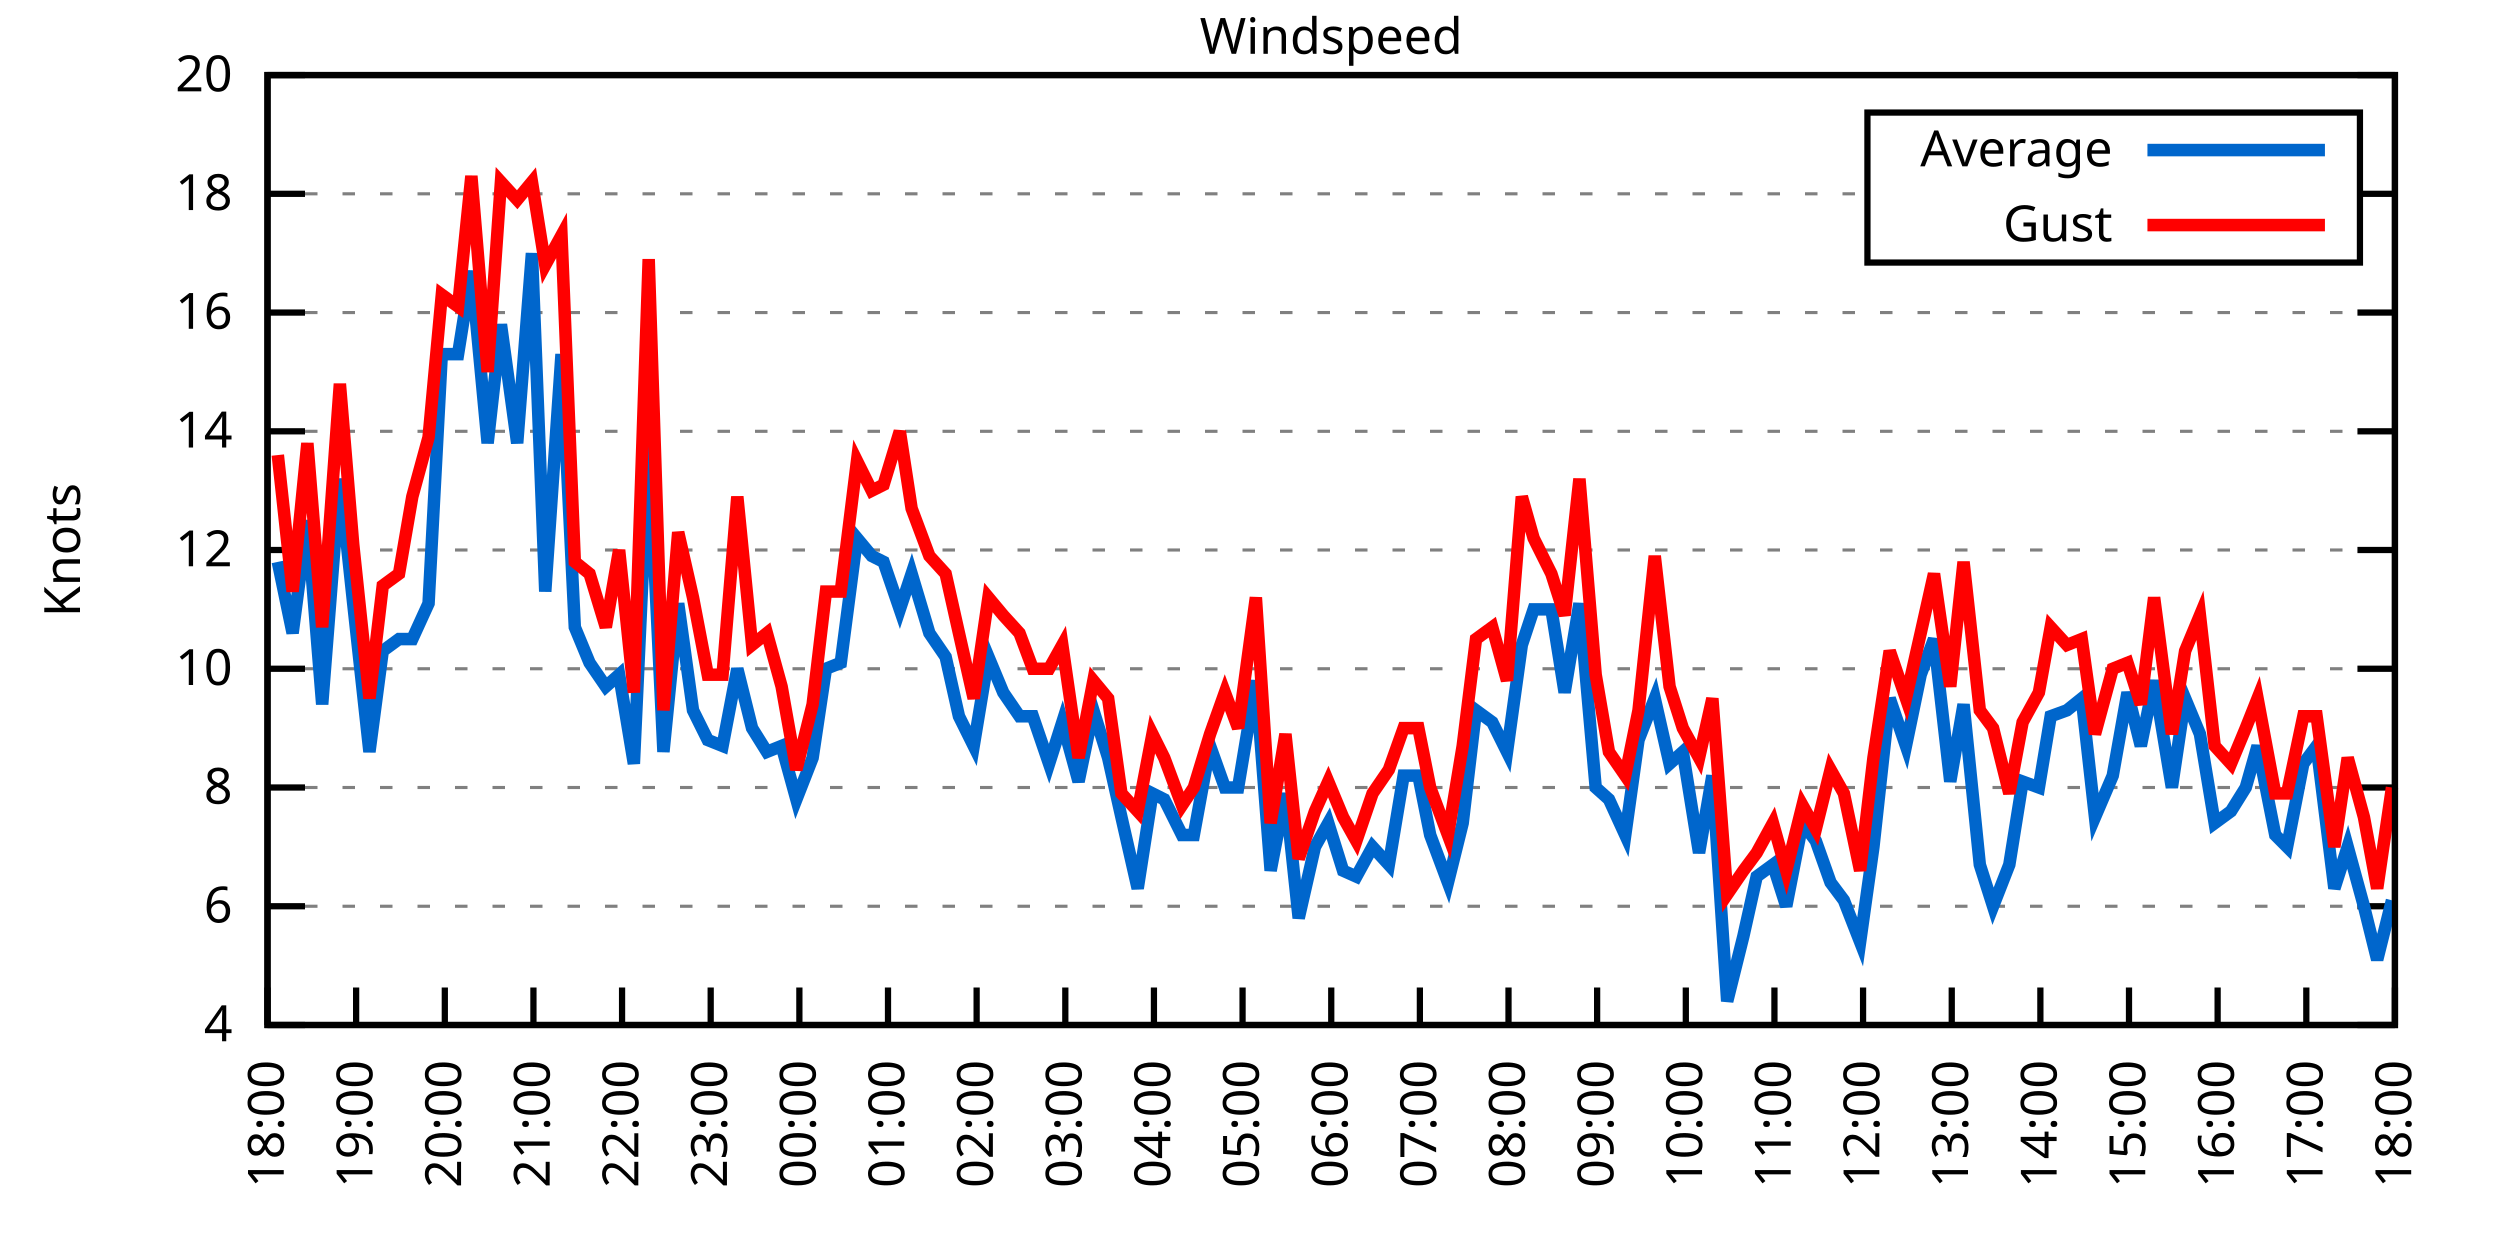
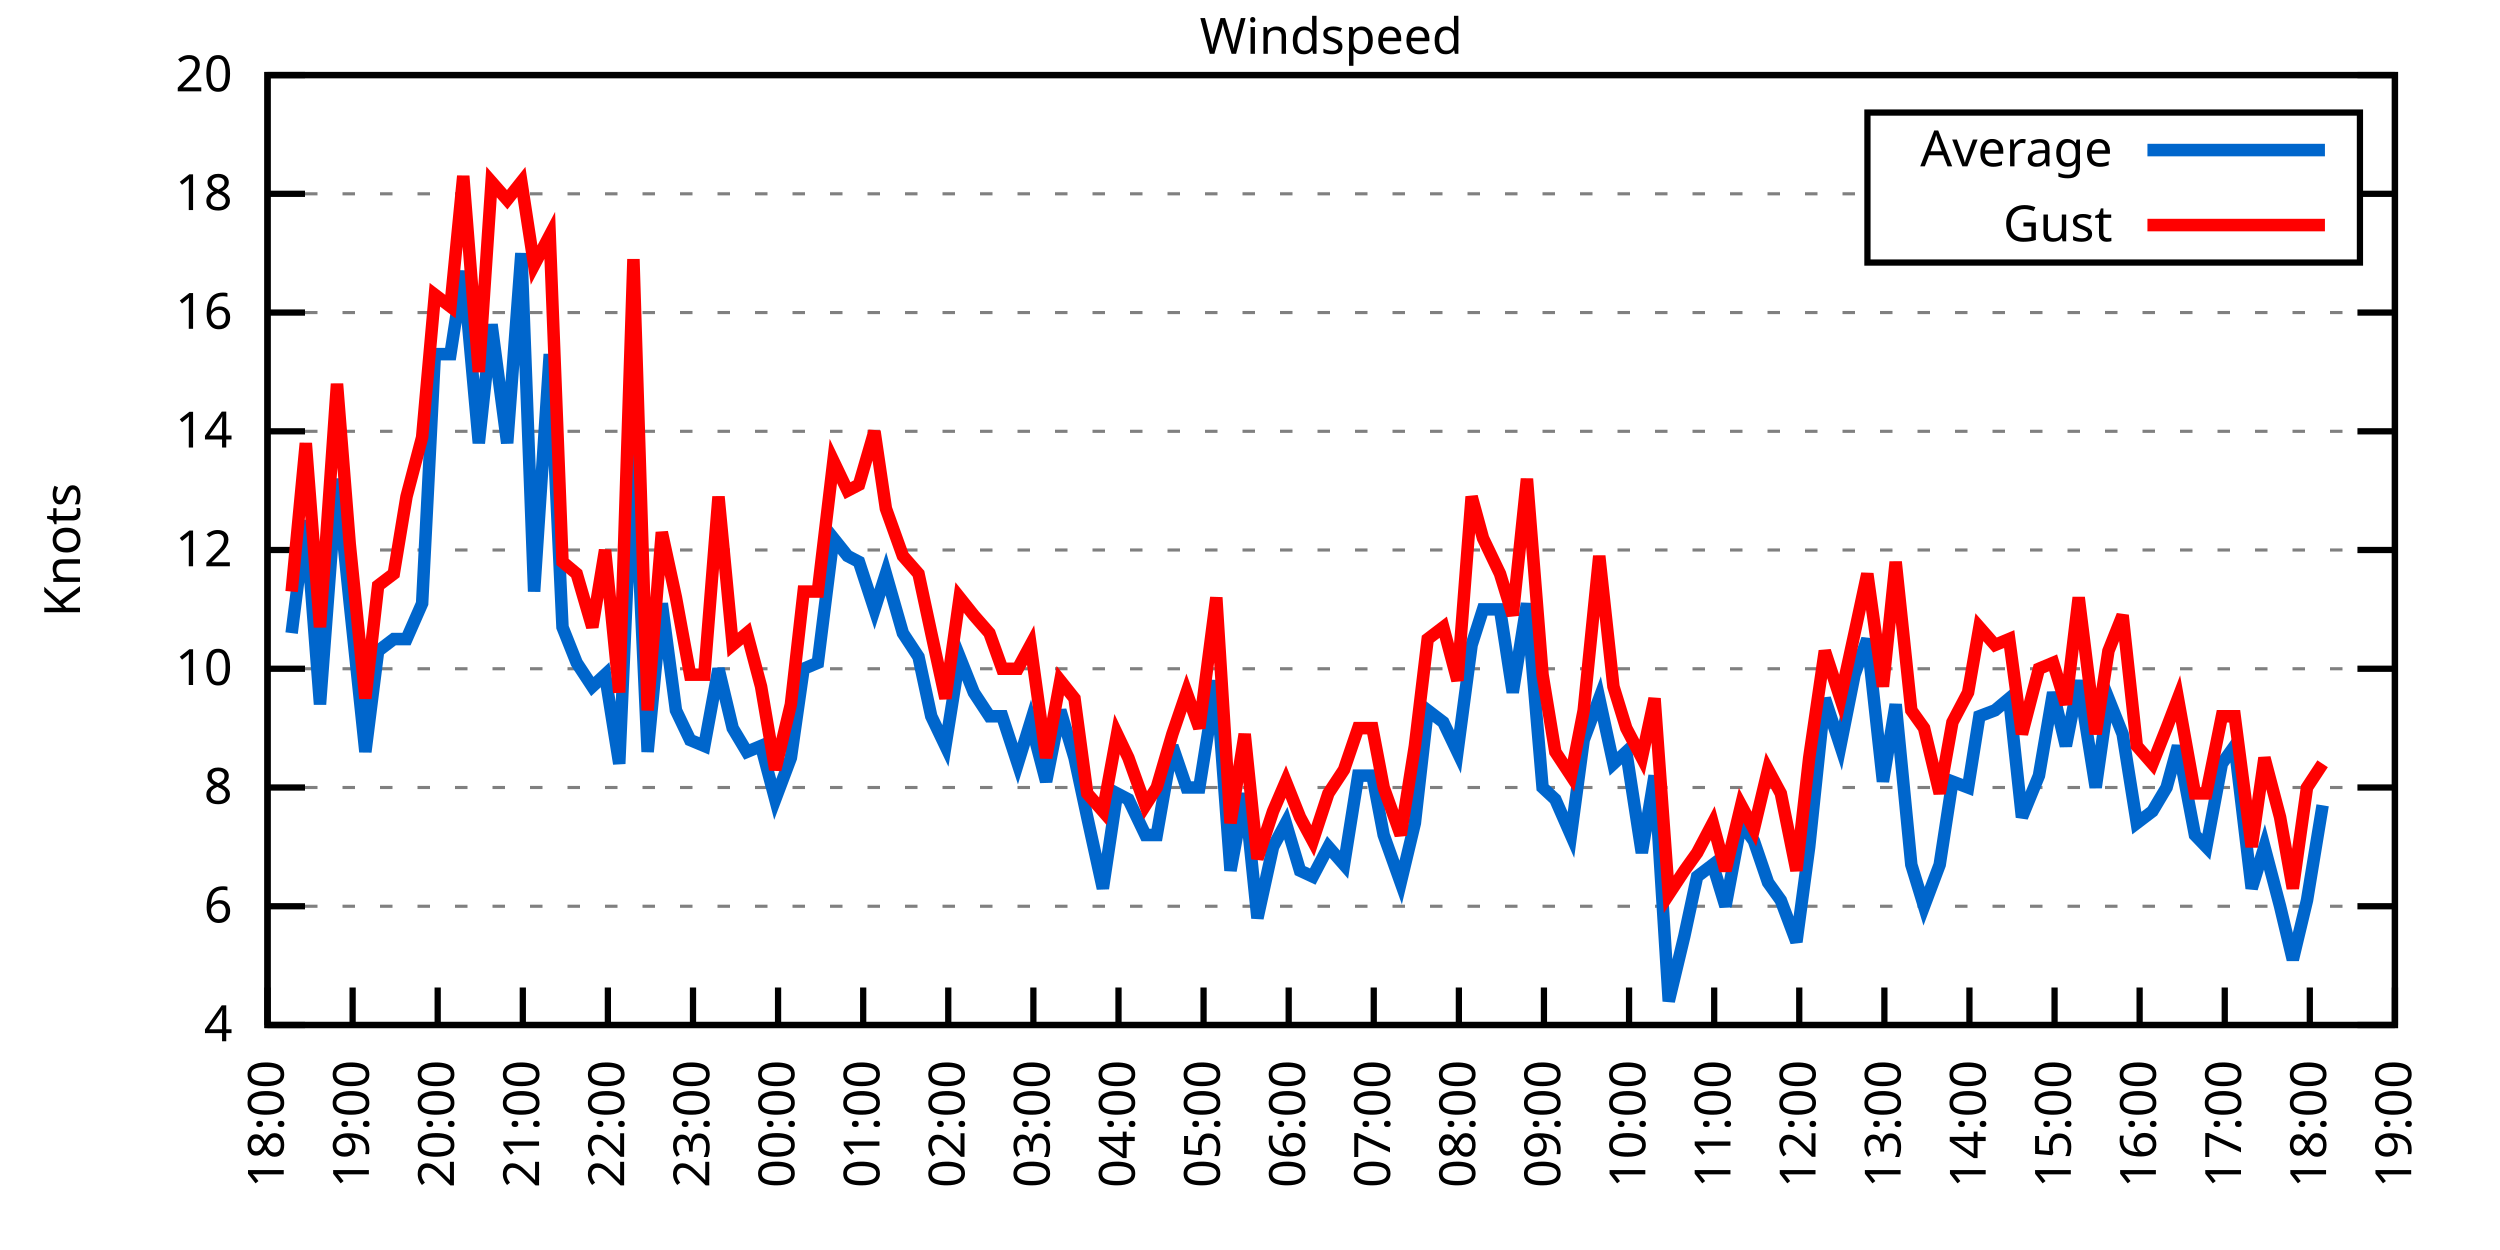
<svg xmlns="http://www.w3.org/2000/svg" xmlns:xlink="http://www.w3.org/1999/xlink" width="400" height="200" viewBox="0 0 400 200">
  <g id="gnuplot_canvas">
    <rect x="0" y="0" width="400" height="200" fill="none" />
    <defs>
      <circle id="gpDot" r="0.5" stroke-width="0.5" stroke="currentColor" />
      <path id="gpPt0" stroke-width="0.333" stroke="currentColor" d="M-1,0 h2 M0,-1 v2" />
      <path id="gpPt1" stroke-width="0.333" stroke="currentColor" d="M-1,-1 L1,1 M1,-1 L-1,1" />
      <path id="gpPt2" stroke-width="0.333" stroke="currentColor" d="M-1,0 L1,0 M0,-1 L0,1 M-1,-1 L1,1 M-1,1 L1,-1" />
      <rect id="gpPt3" stroke-width="0.333" stroke="currentColor" x="-1" y="-1" width="2" height="2" />
      <rect id="gpPt4" stroke-width="0.333" stroke="currentColor" fill="currentColor" x="-1" y="-1" width="2" height="2" />
      <circle id="gpPt5" stroke-width="0.333" stroke="currentColor" cx="0" cy="0" r="1" />
      <use xlink:href="#gpPt5" id="gpPt6" fill="currentColor" stroke="none" />
      <path id="gpPt7" stroke-width="0.333" stroke="currentColor" d="M0,-1.33 L-1.33,0.67 L1.33,0.67 z" />
      <use xlink:href="#gpPt7" id="gpPt8" fill="currentColor" stroke="none" />
      <use xlink:href="#gpPt7" id="gpPt9" stroke="currentColor" transform="rotate(180)" />
      <use xlink:href="#gpPt9" id="gpPt10" fill="currentColor" stroke="none" />
      <use xlink:href="#gpPt3" id="gpPt11" stroke="currentColor" transform="rotate(45)" />
      <use xlink:href="#gpPt11" id="gpPt12" fill="currentColor" stroke="none" />
      <path id="gpPt13" stroke-width="0.333" stroke="currentColor" d="M0,1.330 L1.265,0.411 L0.782,-1.067 L-0.782,-1.076 L-1.265,0.411 z" />
      <use xlink:href="#gpPt13" id="gpPt14" fill="currentColor" stroke="none" />
      <filter id="textbox" filterUnits="objectBoundingBox" x="0" y="0" height="1" width="1">
        <feFlood flood-color="white" flood-opacity="1" result="bgnd" />
        <feComposite in="SourceGraphic" in2="bgnd" operator="atop" />
      </filter>
      <filter id="greybox" filterUnits="objectBoundingBox" x="0" y="0" height="1" width="1">
        <feFlood flood-color="lightgrey" flood-opacity="1" result="grey" />
        <feComposite in="SourceGraphic" in2="grey" operator="atop" />
      </filter>
    </defs>
    <g fill="none" color="white" stroke="currentColor" stroke-width="1.00" stroke-linecap="butt" stroke-linejoin="miter">
</g>
    <g fill="none" color="black" stroke="currentColor" stroke-width="1.00" stroke-linecap="butt" stroke-linejoin="miter">
      <g stroke="none" shape-rendering="crispEdges">
        <polygon fill="rgb(255, 255, 255)" points="42.80,164.00 383.18,164.00 383.18,12.02 42.80,12.02 " />
      </g>
    </g>
    <g fill="none" color="black" stroke="currentColor" stroke-width="1.00" stroke-linecap="butt" stroke-linejoin="miter">
</g>
    <g fill="none" color="black" stroke="black" stroke-width="0.50" stroke-linecap="butt" stroke-linejoin="miter">
</g>
    <g fill="none" color="gray" stroke="currentColor" stroke-width="0.50" stroke-linecap="butt" stroke-linejoin="miter">
      <path stroke="gray" stroke-dasharray="2,4" class="gridline" d="M42.80,164.00 L383.19,164.00  " />
    </g>
    <g fill="none" color="gray" stroke="gray" stroke-width="1.00" stroke-linecap="butt" stroke-linejoin="miter">
</g>
    <g fill="none" color="black" stroke="currentColor" stroke-width="1.00" stroke-linecap="butt" stroke-linejoin="miter">
      <path stroke="black" d="M42.80,164.00 L48.80,164.00 M383.19,164.00 L377.19,164.00  " />
      <g transform="translate(37.20,166.60)" stroke="none" fill="black" font-family="Sans" font-size="8.00" text-anchor="end">
        <text>
          <tspan font-family="Sans"> 4</tspan>
        </text>
      </g>
    </g>
    <g fill="none" color="black" stroke="currentColor" stroke-width="1.00" stroke-linecap="butt" stroke-linejoin="miter">
</g>
    <g fill="none" color="black" stroke="black" stroke-width="0.50" stroke-linecap="butt" stroke-linejoin="miter">
</g>
    <g fill="none" color="gray" stroke="currentColor" stroke-width="0.50" stroke-linecap="butt" stroke-linejoin="miter">
      <path stroke="gray" stroke-dasharray="2,4" class="gridline" d="M42.80,145.00 L383.19,145.00  " />
    </g>
    <g fill="none" color="gray" stroke="gray" stroke-width="1.00" stroke-linecap="butt" stroke-linejoin="miter">
</g>
    <g fill="none" color="black" stroke="currentColor" stroke-width="1.00" stroke-linecap="butt" stroke-linejoin="miter">
      <path stroke="black" d="M42.80,145.00 L48.80,145.00 M383.19,145.00 L377.19,145.00  " />
      <g transform="translate(37.20,147.60)" stroke="none" fill="black" font-family="Sans" font-size="8.00" text-anchor="end">
        <text>
          <tspan font-family="Sans"> 6</tspan>
        </text>
      </g>
    </g>
    <g fill="none" color="black" stroke="currentColor" stroke-width="1.00" stroke-linecap="butt" stroke-linejoin="miter">
</g>
    <g fill="none" color="black" stroke="black" stroke-width="0.50" stroke-linecap="butt" stroke-linejoin="miter">
</g>
    <g fill="none" color="gray" stroke="currentColor" stroke-width="0.50" stroke-linecap="butt" stroke-linejoin="miter">
      <path stroke="gray" stroke-dasharray="2,4" class="gridline" d="M42.80,126.00 L383.19,126.00  " />
    </g>
    <g fill="none" color="gray" stroke="gray" stroke-width="1.00" stroke-linecap="butt" stroke-linejoin="miter">
</g>
    <g fill="none" color="black" stroke="currentColor" stroke-width="1.00" stroke-linecap="butt" stroke-linejoin="miter">
      <path stroke="black" d="M42.80,126.00 L48.80,126.00 M383.19,126.00 L377.19,126.00  " />
      <g transform="translate(37.20,128.60)" stroke="none" fill="black" font-family="Sans" font-size="8.00" text-anchor="end">
        <text>
          <tspan font-family="Sans"> 8</tspan>
        </text>
      </g>
    </g>
    <g fill="none" color="black" stroke="currentColor" stroke-width="1.00" stroke-linecap="butt" stroke-linejoin="miter">
</g>
    <g fill="none" color="black" stroke="black" stroke-width="0.50" stroke-linecap="butt" stroke-linejoin="miter">
</g>
    <g fill="none" color="gray" stroke="currentColor" stroke-width="0.50" stroke-linecap="butt" stroke-linejoin="miter">
      <path stroke="gray" stroke-dasharray="2,4" class="gridline" d="M42.80,107.00 L383.19,107.00  " />
    </g>
    <g fill="none" color="gray" stroke="gray" stroke-width="1.00" stroke-linecap="butt" stroke-linejoin="miter">
</g>
    <g fill="none" color="black" stroke="currentColor" stroke-width="1.00" stroke-linecap="butt" stroke-linejoin="miter">
      <path stroke="black" d="M42.80,107.00 L48.80,107.00 M383.19,107.00 L377.19,107.00  " />
      <g transform="translate(37.20,109.60)" stroke="none" fill="black" font-family="Sans" font-size="8.00" text-anchor="end">
        <text>
          <tspan font-family="Sans"> 10</tspan>
        </text>
      </g>
    </g>
    <g fill="none" color="black" stroke="currentColor" stroke-width="1.00" stroke-linecap="butt" stroke-linejoin="miter">
</g>
    <g fill="none" color="black" stroke="black" stroke-width="0.50" stroke-linecap="butt" stroke-linejoin="miter">
</g>
    <g fill="none" color="gray" stroke="currentColor" stroke-width="0.50" stroke-linecap="butt" stroke-linejoin="miter">
      <path stroke="gray" stroke-dasharray="2,4" class="gridline" d="M42.80,88.00 L383.19,88.00  " />
    </g>
    <g fill="none" color="gray" stroke="gray" stroke-width="1.00" stroke-linecap="butt" stroke-linejoin="miter">
</g>
    <g fill="none" color="black" stroke="currentColor" stroke-width="1.00" stroke-linecap="butt" stroke-linejoin="miter">
      <path stroke="black" d="M42.80,88.00 L48.80,88.00 M383.19,88.00 L377.19,88.00  " />
      <g transform="translate(37.20,90.60)" stroke="none" fill="black" font-family="Sans" font-size="8.00" text-anchor="end">
        <text>
          <tspan font-family="Sans"> 12</tspan>
        </text>
      </g>
    </g>
    <g fill="none" color="black" stroke="currentColor" stroke-width="1.00" stroke-linecap="butt" stroke-linejoin="miter">
</g>
    <g fill="none" color="black" stroke="black" stroke-width="0.50" stroke-linecap="butt" stroke-linejoin="miter">
</g>
    <g fill="none" color="gray" stroke="currentColor" stroke-width="0.50" stroke-linecap="butt" stroke-linejoin="miter">
      <path stroke="gray" stroke-dasharray="2,4" class="gridline" d="M42.80,69.01 L383.19,69.01  " />
    </g>
    <g fill="none" color="gray" stroke="gray" stroke-width="1.00" stroke-linecap="butt" stroke-linejoin="miter">
</g>
    <g fill="none" color="black" stroke="currentColor" stroke-width="1.00" stroke-linecap="butt" stroke-linejoin="miter">
      <path stroke="black" d="M42.80,69.01 L48.80,69.01 M383.19,69.01 L377.19,69.01  " />
      <g transform="translate(37.20,71.61)" stroke="none" fill="black" font-family="Sans" font-size="8.00" text-anchor="end">
        <text>
          <tspan font-family="Sans"> 14</tspan>
        </text>
      </g>
    </g>
    <g fill="none" color="black" stroke="currentColor" stroke-width="1.00" stroke-linecap="butt" stroke-linejoin="miter">
</g>
    <g fill="none" color="black" stroke="black" stroke-width="0.50" stroke-linecap="butt" stroke-linejoin="miter">
</g>
    <g fill="none" color="gray" stroke="currentColor" stroke-width="0.50" stroke-linecap="butt" stroke-linejoin="miter">
      <path stroke="gray" stroke-dasharray="2,4" class="gridline" d="M42.80,50.01 L383.19,50.01  " />
    </g>
    <g fill="none" color="gray" stroke="gray" stroke-width="1.00" stroke-linecap="butt" stroke-linejoin="miter">
</g>
    <g fill="none" color="black" stroke="currentColor" stroke-width="1.00" stroke-linecap="butt" stroke-linejoin="miter">
      <path stroke="black" d="M42.80,50.01 L48.80,50.01 M383.19,50.01 L377.19,50.01  " />
      <g transform="translate(37.20,52.61)" stroke="none" fill="black" font-family="Sans" font-size="8.00" text-anchor="end">
        <text>
          <tspan font-family="Sans"> 16</tspan>
        </text>
      </g>
    </g>
    <g fill="none" color="black" stroke="currentColor" stroke-width="1.00" stroke-linecap="butt" stroke-linejoin="miter">
</g>
    <g fill="none" color="black" stroke="black" stroke-width="0.50" stroke-linecap="butt" stroke-linejoin="miter">
</g>
    <g fill="none" color="gray" stroke="currentColor" stroke-width="0.50" stroke-linecap="butt" stroke-linejoin="miter">
      <path stroke="gray" stroke-dasharray="2,4" class="gridline" d="M42.80,31.01 L298.79,31.01 M377.59,31.01 L383.19,31.01  " />
    </g>
    <g fill="none" color="gray" stroke="gray" stroke-width="1.00" stroke-linecap="butt" stroke-linejoin="miter">
</g>
    <g fill="none" color="black" stroke="currentColor" stroke-width="1.00" stroke-linecap="butt" stroke-linejoin="miter">
      <path stroke="black" d="M42.80,31.01 L48.80,31.01 M383.19,31.01 L377.19,31.01  " />
      <g transform="translate(37.20,33.61)" stroke="none" fill="black" font-family="Sans" font-size="8.00" text-anchor="end">
        <text>
          <tspan font-family="Sans"> 18</tspan>
        </text>
      </g>
    </g>
    <g fill="none" color="black" stroke="currentColor" stroke-width="1.00" stroke-linecap="butt" stroke-linejoin="miter">
</g>
    <g fill="none" color="black" stroke="black" stroke-width="0.50" stroke-linecap="butt" stroke-linejoin="miter">
</g>
    <g fill="none" color="gray" stroke="currentColor" stroke-width="0.50" stroke-linecap="butt" stroke-linejoin="miter">
      <path stroke="gray" stroke-dasharray="2,4" class="gridline" d="M42.80,12.01 L383.19,12.01  " />
    </g>
    <g fill="none" color="gray" stroke="gray" stroke-width="1.00" stroke-linecap="butt" stroke-linejoin="miter">
</g>
    <g fill="none" color="black" stroke="currentColor" stroke-width="1.00" stroke-linecap="butt" stroke-linejoin="miter">
      <path stroke="black" d="M42.80,12.01 L48.80,12.01 M383.19,12.01 L377.19,12.01  " />
      <g transform="translate(37.20,14.61)" stroke="none" fill="black" font-family="Sans" font-size="8.00" text-anchor="end">
        <text>
          <tspan font-family="Sans"> 20</tspan>
        </text>
      </g>
    </g>
    <g fill="none" color="black" stroke="currentColor" stroke-width="1.00" stroke-linecap="butt" stroke-linejoin="miter">
      <path stroke="black" d="M42.80,164.00 L42.80,158.00  " />
      <g transform="translate(45.40,169.60) rotate(270.00)" stroke="none" fill="black" font-family="Sans" font-size="8.00" text-anchor="end">
        <text>
          <tspan font-family="Sans">18:00</tspan>
        </text>
      </g>
    </g>
    <g fill="none" color="black" stroke="currentColor" stroke-width="1.00" stroke-linecap="butt" stroke-linejoin="miter">
-       <path stroke="black" d="M56.98,164.00 L56.98,158.00  " />
-       <g transform="translate(59.58,169.60) rotate(270.00)" stroke="none" fill="black" font-family="Sans" font-size="8.00" text-anchor="end">
+       <path stroke="black" d="M56.42,164.00 L56.42,158.00  " />
+       <g transform="translate(59.02,169.60) rotate(270.00)" stroke="none" fill="black" font-family="Sans" font-size="8.00" text-anchor="end">
        <text>
          <tspan font-family="Sans">19:00</tspan>
        </text>
      </g>
    </g>
    <g fill="none" color="black" stroke="currentColor" stroke-width="1.00" stroke-linecap="butt" stroke-linejoin="miter">
-       <path stroke="black" d="M71.17,164.00 L71.17,158.00  " />
-       <g transform="translate(73.77,169.60) rotate(270.00)" stroke="none" fill="black" font-family="Sans" font-size="8.00" text-anchor="end">
+       <path stroke="black" d="M70.03,164.00 L70.03,158.00  " />
+       <g transform="translate(72.63,169.60) rotate(270.00)" stroke="none" fill="black" font-family="Sans" font-size="8.00" text-anchor="end">
        <text>
          <tspan font-family="Sans">20:00</tspan>
        </text>
      </g>
    </g>
    <g fill="none" color="black" stroke="currentColor" stroke-width="1.00" stroke-linecap="butt" stroke-linejoin="miter">
-       <path stroke="black" d="M85.35,164.00 L85.35,158.00  " />
-       <g transform="translate(87.95,169.60) rotate(270.00)" stroke="none" fill="black" font-family="Sans" font-size="8.00" text-anchor="end">
+       <path stroke="black" d="M83.65,164.00 L83.65,158.00  " />
+       <g transform="translate(86.25,169.60) rotate(270.00)" stroke="none" fill="black" font-family="Sans" font-size="8.00" text-anchor="end">
        <text>
          <tspan font-family="Sans">21:00</tspan>
        </text>
      </g>
    </g>
    <g fill="none" color="black" stroke="currentColor" stroke-width="1.00" stroke-linecap="butt" stroke-linejoin="miter">
-       <path stroke="black" d="M99.53,164.00 L99.53,158.00  " />
-       <g transform="translate(102.13,169.60) rotate(270.00)" stroke="none" fill="black" font-family="Sans" font-size="8.00" text-anchor="end">
+       <path stroke="black" d="M97.26,164.00 L97.26,158.00  " />
+       <g transform="translate(99.86,169.60) rotate(270.00)" stroke="none" fill="black" font-family="Sans" font-size="8.00" text-anchor="end">
        <text>
          <tspan font-family="Sans">22:00</tspan>
        </text>
      </g>
    </g>
    <g fill="none" color="black" stroke="currentColor" stroke-width="1.00" stroke-linecap="butt" stroke-linejoin="miter">
-       <path stroke="black" d="M113.71,164.00 L113.71,158.00  " />
-       <g transform="translate(116.31,169.60) rotate(270.00)" stroke="none" fill="black" font-family="Sans" font-size="8.00" text-anchor="end">
+       <path stroke="black" d="M110.88,164.00 L110.88,158.00  " />
+       <g transform="translate(113.48,169.60) rotate(270.00)" stroke="none" fill="black" font-family="Sans" font-size="8.00" text-anchor="end">
        <text>
          <tspan font-family="Sans">23:00</tspan>
        </text>
      </g>
    </g>
    <g fill="none" color="black" stroke="currentColor" stroke-width="1.00" stroke-linecap="butt" stroke-linejoin="miter">
-       <path stroke="black" d="M127.90,164.00 L127.90,158.00  " />
-       <g transform="translate(130.50,169.60) rotate(270.00)" stroke="none" fill="black" font-family="Sans" font-size="8.00" text-anchor="end">
+       <path stroke="black" d="M124.49,164.00 L124.49,158.00  " />
+       <g transform="translate(127.09,169.60) rotate(270.00)" stroke="none" fill="black" font-family="Sans" font-size="8.00" text-anchor="end">
        <text>
          <tspan font-family="Sans">00:00</tspan>
        </text>
      </g>
    </g>
    <g fill="none" color="black" stroke="currentColor" stroke-width="1.00" stroke-linecap="butt" stroke-linejoin="miter">
-       <path stroke="black" d="M142.08,164.00 L142.08,158.00  " />
-       <g transform="translate(144.68,169.60) rotate(270.00)" stroke="none" fill="black" font-family="Sans" font-size="8.00" text-anchor="end">
+       <path stroke="black" d="M138.11,164.00 L138.11,158.00  " />
+       <g transform="translate(140.71,169.60) rotate(270.00)" stroke="none" fill="black" font-family="Sans" font-size="8.00" text-anchor="end">
        <text>
          <tspan font-family="Sans">01:00</tspan>
        </text>
      </g>
    </g>
    <g fill="none" color="black" stroke="currentColor" stroke-width="1.00" stroke-linecap="butt" stroke-linejoin="miter">
-       <path stroke="black" d="M156.26,164.00 L156.26,158.00  " />
-       <g transform="translate(158.86,169.60) rotate(270.00)" stroke="none" fill="black" font-family="Sans" font-size="8.00" text-anchor="end">
+       <path stroke="black" d="M151.72,164.00 L151.72,158.00  " />
+       <g transform="translate(154.32,169.60) rotate(270.00)" stroke="none" fill="black" font-family="Sans" font-size="8.00" text-anchor="end">
        <text>
          <tspan font-family="Sans">02:00</tspan>
        </text>
      </g>
    </g>
    <g fill="none" color="black" stroke="currentColor" stroke-width="1.00" stroke-linecap="butt" stroke-linejoin="miter">
-       <path stroke="black" d="M170.45,164.00 L170.45,158.00  " />
-       <g transform="translate(173.05,169.60) rotate(270.00)" stroke="none" fill="black" font-family="Sans" font-size="8.00" text-anchor="end">
+       <path stroke="black" d="M165.34,164.00 L165.34,158.00  " />
+       <g transform="translate(167.94,169.60) rotate(270.00)" stroke="none" fill="black" font-family="Sans" font-size="8.00" text-anchor="end">
        <text>
          <tspan font-family="Sans">03:00</tspan>
        </text>
      </g>
    </g>
    <g fill="none" color="black" stroke="currentColor" stroke-width="1.00" stroke-linecap="butt" stroke-linejoin="miter">
-       <path stroke="black" d="M184.63,164.00 L184.63,158.00  " />
-       <g transform="translate(187.23,169.60) rotate(270.00)" stroke="none" fill="black" font-family="Sans" font-size="8.00" text-anchor="end">
+       <path stroke="black" d="M178.96,164.00 L178.96,158.00  " />
+       <g transform="translate(181.56,169.60) rotate(270.00)" stroke="none" fill="black" font-family="Sans" font-size="8.00" text-anchor="end">
        <text>
          <tspan font-family="Sans">04:00</tspan>
        </text>
      </g>
    </g>
    <g fill="none" color="black" stroke="currentColor" stroke-width="1.00" stroke-linecap="butt" stroke-linejoin="miter">
-       <path stroke="black" d="M198.81,164.00 L198.81,158.00  " />
-       <g transform="translate(201.41,169.60) rotate(270.00)" stroke="none" fill="black" font-family="Sans" font-size="8.00" text-anchor="end">
+       <path stroke="black" d="M192.57,164.00 L192.57,158.00  " />
+       <g transform="translate(195.17,169.60) rotate(270.00)" stroke="none" fill="black" font-family="Sans" font-size="8.00" text-anchor="end">
        <text>
          <tspan font-family="Sans">05:00</tspan>
        </text>
      </g>
    </g>
    <g fill="none" color="black" stroke="currentColor" stroke-width="1.00" stroke-linecap="butt" stroke-linejoin="miter">
-       <path stroke="black" d="M213.00,164.00 L213.00,158.00  " />
-       <g transform="translate(215.60,169.60) rotate(270.00)" stroke="none" fill="black" font-family="Sans" font-size="8.00" text-anchor="end">
+       <path stroke="black" d="M206.19,164.00 L206.19,158.00  " />
+       <g transform="translate(208.79,169.60) rotate(270.00)" stroke="none" fill="black" font-family="Sans" font-size="8.00" text-anchor="end">
        <text>
          <tspan font-family="Sans">06:00</tspan>
        </text>
      </g>
    </g>
    <g fill="none" color="black" stroke="currentColor" stroke-width="1.00" stroke-linecap="butt" stroke-linejoin="miter">
-       <path stroke="black" d="M227.18,164.00 L227.18,158.00  " />
-       <g transform="translate(229.78,169.60) rotate(270.00)" stroke="none" fill="black" font-family="Sans" font-size="8.00" text-anchor="end">
+       <path stroke="black" d="M219.80,164.00 L219.80,158.00  " />
+       <g transform="translate(222.40,169.60) rotate(270.00)" stroke="none" fill="black" font-family="Sans" font-size="8.00" text-anchor="end">
        <text>
          <tspan font-family="Sans">07:00</tspan>
        </text>
      </g>
    </g>
    <g fill="none" color="black" stroke="currentColor" stroke-width="1.00" stroke-linecap="butt" stroke-linejoin="miter">
-       <path stroke="black" d="M241.36,164.00 L241.36,158.00  " />
-       <g transform="translate(243.96,169.60) rotate(270.00)" stroke="none" fill="black" font-family="Sans" font-size="8.00" text-anchor="end">
+       <path stroke="black" d="M233.42,164.00 L233.42,158.00  " />
+       <g transform="translate(236.02,169.60) rotate(270.00)" stroke="none" fill="black" font-family="Sans" font-size="8.00" text-anchor="end">
        <text>
          <tspan font-family="Sans">08:00</tspan>
        </text>
      </g>
    </g>
    <g fill="none" color="black" stroke="currentColor" stroke-width="1.00" stroke-linecap="butt" stroke-linejoin="miter">
-       <path stroke="black" d="M255.54,164.00 L255.54,158.00  " />
-       <g transform="translate(258.14,169.60) rotate(270.00)" stroke="none" fill="black" font-family="Sans" font-size="8.00" text-anchor="end">
+       <path stroke="black" d="M247.03,164.00 L247.03,158.00  " />
+       <g transform="translate(249.63,169.60) rotate(270.00)" stroke="none" fill="black" font-family="Sans" font-size="8.00" text-anchor="end">
        <text>
          <tspan font-family="Sans">09:00</tspan>
        </text>
      </g>
    </g>
    <g fill="none" color="black" stroke="currentColor" stroke-width="1.00" stroke-linecap="butt" stroke-linejoin="miter">
-       <path stroke="black" d="M269.73,164.00 L269.73,158.00  " />
-       <g transform="translate(272.33,169.60) rotate(270.00)" stroke="none" fill="black" font-family="Sans" font-size="8.00" text-anchor="end">
+       <path stroke="black" d="M260.65,164.00 L260.65,158.00  " />
+       <g transform="translate(263.25,169.60) rotate(270.00)" stroke="none" fill="black" font-family="Sans" font-size="8.00" text-anchor="end">
        <text>
          <tspan font-family="Sans">10:00</tspan>
        </text>
      </g>
    </g>
    <g fill="none" color="black" stroke="currentColor" stroke-width="1.00" stroke-linecap="butt" stroke-linejoin="miter">
-       <path stroke="black" d="M283.91,164.00 L283.91,158.00  " />
-       <g transform="translate(286.51,169.60) rotate(270.00)" stroke="none" fill="black" font-family="Sans" font-size="8.00" text-anchor="end">
+       <path stroke="black" d="M274.27,164.00 L274.27,158.00  " />
+       <g transform="translate(276.87,169.60) rotate(270.00)" stroke="none" fill="black" font-family="Sans" font-size="8.00" text-anchor="end">
        <text>
          <tspan font-family="Sans">11:00</tspan>
        </text>
      </g>
    </g>
    <g fill="none" color="black" stroke="currentColor" stroke-width="1.00" stroke-linecap="butt" stroke-linejoin="miter">
-       <path stroke="black" d="M298.09,164.00 L298.09,158.00  " />
-       <g transform="translate(300.69,169.60) rotate(270.00)" stroke="none" fill="black" font-family="Sans" font-size="8.00" text-anchor="end">
+       <path stroke="black" d="M287.88,164.00 L287.88,158.00  " />
+       <g transform="translate(290.48,169.60) rotate(270.00)" stroke="none" fill="black" font-family="Sans" font-size="8.00" text-anchor="end">
        <text>
          <tspan font-family="Sans">12:00</tspan>
        </text>
      </g>
    </g>
    <g fill="none" color="black" stroke="currentColor" stroke-width="1.00" stroke-linecap="butt" stroke-linejoin="miter">
-       <path stroke="black" d="M312.28,164.00 L312.28,158.00  " />
-       <g transform="translate(314.88,169.60) rotate(270.00)" stroke="none" fill="black" font-family="Sans" font-size="8.00" text-anchor="end">
+       <path stroke="black" d="M301.50,164.00 L301.50,158.00  " />
+       <g transform="translate(304.10,169.60) rotate(270.00)" stroke="none" fill="black" font-family="Sans" font-size="8.00" text-anchor="end">
        <text>
          <tspan font-family="Sans">13:00</tspan>
        </text>
      </g>
    </g>
    <g fill="none" color="black" stroke="currentColor" stroke-width="1.00" stroke-linecap="butt" stroke-linejoin="miter">
-       <path stroke="black" d="M326.46,164.00 L326.46,158.00  " />
-       <g transform="translate(329.06,169.60) rotate(270.00)" stroke="none" fill="black" font-family="Sans" font-size="8.00" text-anchor="end">
+       <path stroke="black" d="M315.11,164.00 L315.11,158.00  " />
+       <g transform="translate(317.71,169.60) rotate(270.00)" stroke="none" fill="black" font-family="Sans" font-size="8.00" text-anchor="end">
        <text>
          <tspan font-family="Sans">14:00</tspan>
        </text>
      </g>
    </g>
    <g fill="none" color="black" stroke="currentColor" stroke-width="1.00" stroke-linecap="butt" stroke-linejoin="miter">
-       <path stroke="black" d="M340.64,164.00 L340.64,158.00  " />
-       <g transform="translate(343.24,169.60) rotate(270.00)" stroke="none" fill="black" font-family="Sans" font-size="8.00" text-anchor="end">
+       <path stroke="black" d="M328.73,164.00 L328.73,158.00  " />
+       <g transform="translate(331.33,169.60) rotate(270.00)" stroke="none" fill="black" font-family="Sans" font-size="8.00" text-anchor="end">
        <text>
          <tspan font-family="Sans">15:00</tspan>
        </text>
      </g>
    </g>
    <g fill="none" color="black" stroke="currentColor" stroke-width="1.00" stroke-linecap="butt" stroke-linejoin="miter">
-       <path stroke="black" d="M354.82,164.00 L354.82,158.00  " />
-       <g transform="translate(357.42,169.60) rotate(270.00)" stroke="none" fill="black" font-family="Sans" font-size="8.00" text-anchor="end">
+       <path stroke="black" d="M342.34,164.00 L342.34,158.00  " />
+       <g transform="translate(344.94,169.60) rotate(270.00)" stroke="none" fill="black" font-family="Sans" font-size="8.00" text-anchor="end">
        <text>
          <tspan font-family="Sans">16:00</tspan>
        </text>
      </g>
    </g>
    <g fill="none" color="black" stroke="currentColor" stroke-width="1.00" stroke-linecap="butt" stroke-linejoin="miter">
-       <path stroke="black" d="M369.01,164.00 L369.01,158.00  " />
-       <g transform="translate(371.61,169.60) rotate(270.00)" stroke="none" fill="black" font-family="Sans" font-size="8.00" text-anchor="end">
+       <path stroke="black" d="M355.96,164.00 L355.96,158.00  " />
+       <g transform="translate(358.56,169.60) rotate(270.00)" stroke="none" fill="black" font-family="Sans" font-size="8.00" text-anchor="end">
        <text>
          <tspan font-family="Sans">17:00</tspan>
+         </text>
+       </g>
+     </g>
+     <g fill="none" color="black" stroke="currentColor" stroke-width="1.00" stroke-linecap="butt" stroke-linejoin="miter">
+       <path stroke="black" d="M369.57,164.00 L369.57,158.00  " />
+       <g transform="translate(372.17,169.60) rotate(270.00)" stroke="none" fill="black" font-family="Sans" font-size="8.00" text-anchor="end">
+         <text>
+           <tspan font-family="Sans">18:00</tspan>
        </text>
      </g>
    </g>
    <g fill="none" color="black" stroke="currentColor" stroke-width="1.00" stroke-linecap="butt" stroke-linejoin="miter">
      <path stroke="black" d="M383.19,164.00 L383.19,158.00  " />
      <g transform="translate(385.79,169.60) rotate(270.00)" stroke="none" fill="black" font-family="Sans" font-size="8.00" text-anchor="end">
        <text>
-           <tspan font-family="Sans">18:00</tspan>
+           <tspan font-family="Sans">19:00</tspan>
        </text>
      </g>
    </g>
    <g fill="none" color="black" stroke="currentColor" stroke-width="1.00" stroke-linecap="butt" stroke-linejoin="miter">
</g>
    <g fill="none" color="black" stroke="currentColor" stroke-width="1.00" stroke-linecap="butt" stroke-linejoin="miter">
      <path stroke="black" d="M42.80,12.01 L42.80,164.00 L383.19,164.00 L383.19,12.01 L42.80,12.01 Z  " />
    </g>
    <g fill="none" color="black" stroke="currentColor" stroke-width="1.00" stroke-linecap="butt" stroke-linejoin="miter">
</g>
    <g fill="none" color="black" stroke="currentColor" stroke-width="1.00" stroke-linecap="butt" stroke-linejoin="miter">
      <path stroke="black" d="M298.79,42.01 L298.79,18.01 L377.59,18.01 L377.59,42.01 L298.79,42.01 Z  " />
    </g>
    <g id="Windspeed_plot_1">
      <g fill="none" color="white" stroke="black" stroke-width="2.00" stroke-linecap="butt" stroke-linejoin="miter">
</g>
      <g fill="none" color="black" stroke="currentColor" stroke-width="2.00" stroke-linecap="butt" stroke-linejoin="miter">
        <g transform="translate(337.99,26.61)" stroke="none" fill="black" font-family="Sans" font-size="8.00" text-anchor="end">
          <text>
            <tspan font-family="Sans">Average</tspan>
          </text>
        </g>
      </g>
      <g fill="none" color="black" stroke="currentColor" stroke-width="2.00" stroke-linecap="butt" stroke-linejoin="miter">
-         <path stroke="rgb(  0, 102, 204)" d="M343.59,24.01 L371.99,24.01 M44.45,89.90 L46.82,101.30 L49.18,83.26 L51.55,112.70 L54.38,76.61 L56.51,96.55   L59.11,120.30 L61.24,104.15 L63.84,102.25 L65.97,102.25 L68.57,96.55 L70.69,56.66 L73.29,56.66 L75.42,43.36   L78.02,70.91 L80.15,51.91 L82.75,70.91 L85.11,40.51 L87.24,94.65 L89.84,56.66 L91.97,100.35 L94.33,106.05   L96.93,109.85 L99.06,107.95 L101.42,122.20 L103.79,70.91 L106.15,120.30 L108.51,96.55 L110.88,113.65 L113.24,118.40   L115.61,119.35 L117.97,107.00 L120.33,116.50 L122.70,120.30 L125.06,119.35 L127.42,127.90 L130.02,121.25 L132.15,107.00   L134.52,106.05 L137.12,86.11 L139.48,88.95 L141.37,89.90 L143.97,97.50 L145.86,91.80 L148.70,101.30 L151.30,105.10   L153.43,114.60 L155.79,119.35 L158.15,105.10 L160.52,110.80 L163.12,114.60 L165.25,114.60 L167.85,122.20 L169.97,115.55   L172.57,125.05 L174.94,113.65 L177.30,121.25 L179.43,130.75 L182.03,142.15 L184.39,126.95 L186.28,127.90 L189.12,133.60   L191.01,133.60 L193.61,119.35 L195.98,126.00 L198.10,126.00 L200.94,108.90 L203.30,139.30 L205.67,126.95 L207.79,146.90   L210.39,135.50 L212.52,131.70 L214.89,139.30 L217.01,140.25 L219.61,135.50 L222.21,138.35 L224.58,124.10 L226.94,124.10   L228.83,133.60 L231.67,141.20 L234.03,131.70 L236.16,113.65 L238.76,115.55 L241.12,120.30 L243.49,103.20 L245.38,97.50   L248.22,97.50 L250.34,110.80 L252.71,96.55 L255.31,126.00 L257.43,127.90 L260.04,133.60 L262.16,118.40 L264.76,111.75   L267.13,122.20 L269.25,120.30 L271.85,136.45 L273.98,124.10 L276.35,160.20 L278.95,149.75 L281.07,140.25 L283.67,138.35   L285.80,145.00 L288.40,131.70 L290.53,134.55 L292.89,141.20 L295.02,144.05 L297.62,150.70 L299.75,135.50 L302.35,111.75   L304.95,119.35 L307.31,107.95 L309.44,102.25 L312.04,125.05 L314.17,112.70 L316.77,138.35 L318.89,145.00 L321.49,138.35   L323.62,125.05 L326.22,126.00 L328.11,114.60 L330.71,113.65 L333.08,111.75 L335.20,130.75 L338.04,124.10 L340.40,110.80   L342.53,119.35 L344.66,108.90 L347.50,126.00 L349.62,111.75 L351.99,117.45 L354.35,131.70 L356.95,129.80 L359.32,126.00   L361.21,119.35 L364.04,133.60 L365.93,135.50 L368.53,122.20 L370.66,119.35 L373.50,142.15 L375.63,135.50 L378.23,145.00   L380.35,153.55 L382.72,144.05  " />
+         <path stroke="rgb(  0, 102, 204)" d="M343.59,24.01 L371.99,24.01 M46.66,101.30 L48.93,83.26 L51.20,112.70 L53.92,76.61 L55.96,96.55 L58.46,120.30   L60.50,104.15 L63.00,102.25 L65.04,102.25 L67.54,96.55 L69.58,56.66 L72.07,56.66 L74.12,43.36 L76.61,70.91   L78.65,51.91 L81.15,70.91 L83.42,40.51 L85.46,94.65 L87.96,56.66 L90.00,100.35 L92.27,106.05 L94.77,109.85   L96.81,107.95 L99.08,122.20 L101.35,70.91 L103.62,120.30 L105.89,96.55 L108.15,113.65 L110.42,118.40 L112.69,119.35   L114.96,107.00 L117.23,116.50 L119.50,120.30 L121.77,119.35 L124.04,127.90 L126.54,121.25 L128.58,107.00 L130.85,106.05   L133.34,86.11 L135.61,88.95 L137.43,89.90 L139.92,97.50 L141.74,91.80 L144.46,101.30 L146.96,105.10 L149.00,114.60   L151.27,119.35 L153.54,105.10 L155.81,110.80 L158.31,114.60 L160.35,114.60 L162.84,122.20 L164.89,115.55 L167.38,125.05   L169.65,113.65 L171.92,121.25 L173.96,130.75 L176.46,142.15 L178.73,126.95 L180.54,127.90 L183.27,133.60 L185.08,133.60   L187.58,119.35 L189.85,126.00 L191.89,126.00 L194.61,108.90 L196.88,139.30 L199.15,126.95 L201.19,146.90 L203.69,135.50   L205.73,131.70 L208.00,139.30 L210.04,140.25 L212.54,135.50 L215.04,138.35 L217.31,124.10 L219.58,124.10 L221.39,133.60   L224.11,141.20 L226.38,131.70 L228.43,113.65 L230.92,115.55 L233.19,120.30 L235.46,103.20 L237.28,97.50 L240.00,97.50   L242.04,110.80 L244.31,96.55 L246.81,126.00 L248.85,127.90 L251.35,133.60 L253.39,118.40 L255.88,111.75 L258.15,122.20   L260.20,120.30 L262.69,136.45 L264.73,124.10 L267.00,160.20 L269.50,149.75 L271.54,140.25 L274.04,138.35 L276.08,145.00   L278.58,131.70 L280.62,134.55 L282.89,141.20 L284.93,144.05 L287.43,150.70 L289.47,135.50 L291.97,111.75 L294.46,119.35   L296.73,107.95 L298.77,102.25 L301.27,125.05 L303.31,112.70 L305.81,138.35 L307.85,145.00 L310.35,138.35 L312.39,125.05   L314.89,126.00 L316.70,114.60 L319.20,113.65 L321.47,111.75 L323.51,130.75 L326.23,124.10 L328.50,110.80 L330.54,119.35   L332.59,108.90 L335.31,126.00 L337.35,111.75 L339.62,117.45 L341.89,131.70 L344.39,129.80 L346.65,126.00 L348.47,119.35   L351.19,133.60 L353.01,135.50 L355.50,122.20 L357.55,119.35 L360.27,142.15 L362.31,135.50 L364.81,145.00 L366.85,153.55   L369.12,144.05 L371.62,128.85  " />
      </g>
    </g>
    <g id="Windspeed_plot_2">
      <g fill="none" color="black" stroke="currentColor" stroke-width="2.00" stroke-linecap="butt" stroke-linejoin="miter">
        <g transform="translate(337.99,38.61)" stroke="none" fill="black" font-family="Sans" font-size="8.00" text-anchor="end">
          <text>
            <tspan font-family="Sans">Gust</tspan>
          </text>
        </g>
      </g>
      <g fill="none" color="black" stroke="currentColor" stroke-width="2.00" stroke-linecap="butt" stroke-linejoin="miter">
-         <path stroke="rgb(255,   0,   0)" d="M343.59,36.01 L371.99,36.01 M44.45,72.81 L46.82,94.65 L49.18,70.91 L51.55,100.35 L54.38,61.41 L56.51,87.06   L59.11,111.75 L61.24,93.70 L63.84,91.80 L65.97,79.46 L68.57,69.96 L70.69,47.16 L73.29,49.06 L75.42,28.16   L78.02,59.51 L80.15,29.11 L82.75,31.96 L85.11,29.11 L87.24,42.41 L89.84,37.66 L91.97,89.90 L94.33,91.80   L96.93,100.35 L99.06,88.00 L101.42,110.80 L103.79,41.46 L106.15,113.65 L108.51,85.16 L110.88,95.60 L113.24,107.95   L115.61,107.95 L117.97,79.46 L120.33,103.20 L122.70,101.30 L125.06,109.85 L127.42,123.15 L130.02,112.70 L132.15,94.65   L134.52,94.65 L137.12,73.76 L139.48,78.51 L141.37,77.56 L143.97,69.01 L145.86,81.36 L148.70,88.95 L151.30,91.80   L153.43,101.30 L155.79,111.75 L158.15,95.60 L160.52,98.45 L163.12,101.30 L165.25,107.00 L167.85,107.00 L169.97,103.20   L172.57,121.25 L174.94,108.90 L177.30,111.75 L179.43,126.95 L182.03,129.80 L184.39,117.45 L186.28,121.25 L189.12,128.85   L191.01,126.00 L193.61,117.45 L195.98,110.80 L198.10,116.50 L200.94,95.60 L203.30,131.70 L205.67,117.45 L207.79,137.40   L210.39,129.80 L212.52,125.05 L214.89,130.75 L217.01,134.55 L219.61,126.95 L222.21,123.15 L224.58,116.50 L226.94,116.50   L228.83,126.00 L231.67,133.60 L234.03,119.35 L236.16,102.25 L238.76,100.35 L241.12,108.90 L243.49,79.46 L245.38,86.11   L248.22,91.80 L250.34,98.45 L252.71,76.61 L255.31,107.95 L257.43,120.30 L260.04,124.10 L262.16,113.65 L264.76,88.95   L267.13,109.85 L269.25,116.50 L271.85,121.25 L273.98,111.75 L276.35,143.10 L278.95,139.30 L281.07,136.45 L283.67,131.70   L285.80,139.30 L288.40,128.85 L290.53,132.65 L292.89,123.15 L295.02,126.95 L297.62,139.30 L299.75,121.25 L302.35,104.15   L304.95,111.75 L307.31,101.30 L309.44,91.80 L312.04,109.85 L314.17,89.90 L316.77,113.65 L318.89,116.50 L321.49,126.95   L323.62,115.55 L326.22,110.80 L328.11,100.35 L330.71,103.20 L333.08,102.25 L335.20,117.45 L338.04,107.00 L340.40,106.05   L342.53,112.70 L344.66,95.60 L347.50,117.45 L349.62,104.15 L351.99,98.45 L354.35,119.35 L356.95,122.20 L359.32,116.50   L361.21,111.75 L364.04,126.95 L365.93,126.95 L368.53,114.60 L370.66,114.60 L373.50,135.50 L375.63,121.25 L378.23,130.75   L380.35,142.15 L382.72,126.00  " />
+         <path stroke="rgb(255,   0,   0)" d="M343.59,36.01 L371.99,36.01 M46.66,94.65 L48.93,70.91 L51.20,100.35 L53.92,61.41 L55.96,87.06 L58.46,111.75   L60.50,93.70 L63.00,91.80 L65.04,79.46 L67.54,69.96 L69.58,47.16 L72.07,49.06 L74.12,28.16 L76.61,59.51   L78.65,29.11 L81.15,31.96 L83.42,29.11 L85.46,42.41 L87.96,37.66 L90.00,89.90 L92.27,91.80 L94.77,100.35   L96.81,88.00 L99.08,110.80 L101.35,41.46 L103.62,113.65 L105.89,85.16 L108.15,95.60 L110.42,107.95 L112.69,107.95   L114.96,79.46 L117.23,103.20 L119.50,101.30 L121.77,109.85 L124.04,123.15 L126.54,112.70 L128.58,94.65 L130.85,94.65   L133.34,73.76 L135.61,78.51 L137.43,77.56 L139.92,69.01 L141.74,81.36 L144.46,88.95 L146.96,91.80 L149.00,101.30   L151.27,111.75 L153.54,95.60 L155.81,98.45 L158.31,101.30 L160.35,107.00 L162.84,107.00 L164.89,103.20 L167.38,121.25   L169.65,108.90 L171.92,111.75 L173.96,126.95 L176.46,129.80 L178.73,117.45 L180.54,121.25 L183.27,128.85 L185.08,126.00   L187.58,117.45 L189.85,110.80 L191.89,116.50 L194.61,95.60 L196.88,131.70 L199.15,117.45 L201.19,137.40 L203.69,129.80   L205.73,125.05 L208.00,130.75 L210.04,134.55 L212.54,126.95 L215.04,123.15 L217.31,116.50 L219.58,116.50 L221.39,126.00   L224.11,133.60 L226.38,119.35 L228.43,102.25 L230.92,100.35 L233.19,108.90 L235.46,79.46 L237.28,86.11 L240.00,91.80   L242.04,98.45 L244.31,76.61 L246.81,107.95 L248.85,120.30 L251.35,124.10 L253.39,113.65 L255.88,88.95 L258.15,109.85   L260.20,116.50 L262.69,121.25 L264.73,111.75 L267.00,143.10 L269.50,139.30 L271.54,136.45 L274.04,131.70 L276.08,139.30   L278.58,128.85 L280.62,132.65 L282.89,123.15 L284.93,126.95 L287.43,139.30 L289.47,121.25 L291.97,104.15 L294.46,111.75   L296.73,101.30 L298.77,91.80 L301.27,109.85 L303.31,89.90 L305.81,113.65 L307.85,116.50 L310.35,126.95 L312.39,115.55   L314.89,110.80 L316.70,100.35 L319.20,103.20 L321.47,102.25 L323.51,117.45 L326.23,107.00 L328.50,106.05 L330.54,112.70   L332.59,95.60 L335.31,117.45 L337.35,104.15 L339.62,98.45 L341.89,119.35 L344.39,122.20 L346.65,116.50 L348.47,111.75   L351.19,126.95 L353.01,126.95 L355.50,114.60 L357.55,114.60 L360.27,135.50 L362.31,121.25 L364.81,130.75 L366.85,142.15   L369.12,126.00 L371.62,122.20  " />
      </g>
    </g>
    <g fill="none" color="black" stroke="currentColor" stroke-width="2.00" stroke-linecap="butt" stroke-linejoin="miter">
</g>
    <g fill="none" color="black" stroke="black" stroke-width="1.00" stroke-linecap="butt" stroke-linejoin="miter">
</g>
    <g fill="none" color="black" stroke="currentColor" stroke-width="1.00" stroke-linecap="butt" stroke-linejoin="miter">
      <path stroke="black" d="M42.80,12.01 L42.80,164.00 L383.19,164.00 L383.19,12.01 L42.80,12.01 Z  " />
      <g transform="translate(12.80,88.01) rotate(270.00)" stroke="none" fill="black" font-family="Sans" font-size="8.00" text-anchor="middle">
        <text>
          <tspan font-family="Sans">Knots</tspan>
        </text>
      </g>
    </g>
    <g fill="none" color="black" stroke="currentColor" stroke-width="1.00" stroke-linecap="butt" stroke-linejoin="miter">
</g>
    <g fill="none" color="black" stroke="currentColor" stroke-width="1.00" stroke-linecap="butt" stroke-linejoin="miter">
      <g transform="translate(212.99,8.61)" stroke="none" fill="black" font-family="Sans" font-size="8.00" text-anchor="middle">
        <text>
          <tspan font-family="Sans">Windspeed</tspan>
        </text>
      </g>
    </g>
    <g fill="none" color="black" stroke="currentColor" stroke-width="1.00" stroke-linecap="butt" stroke-linejoin="miter">
</g>
  </g>
</svg>
